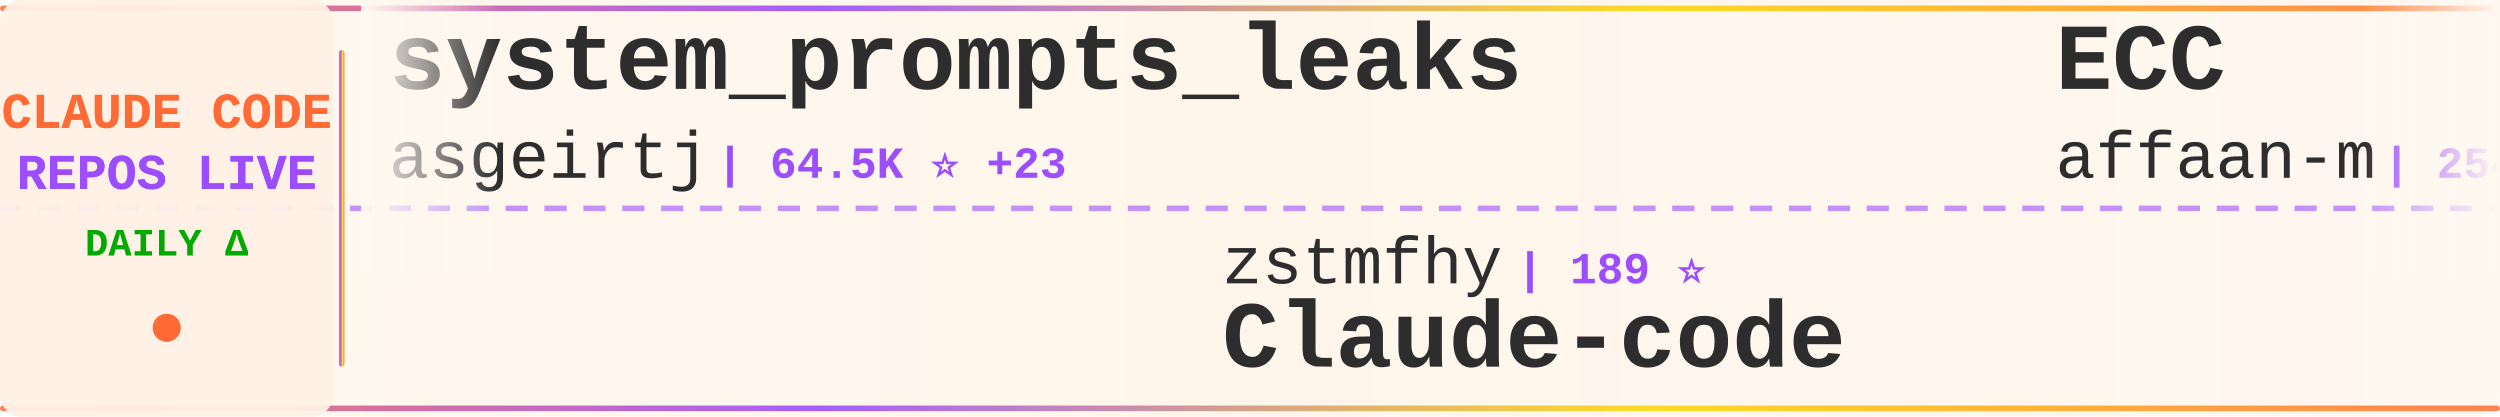
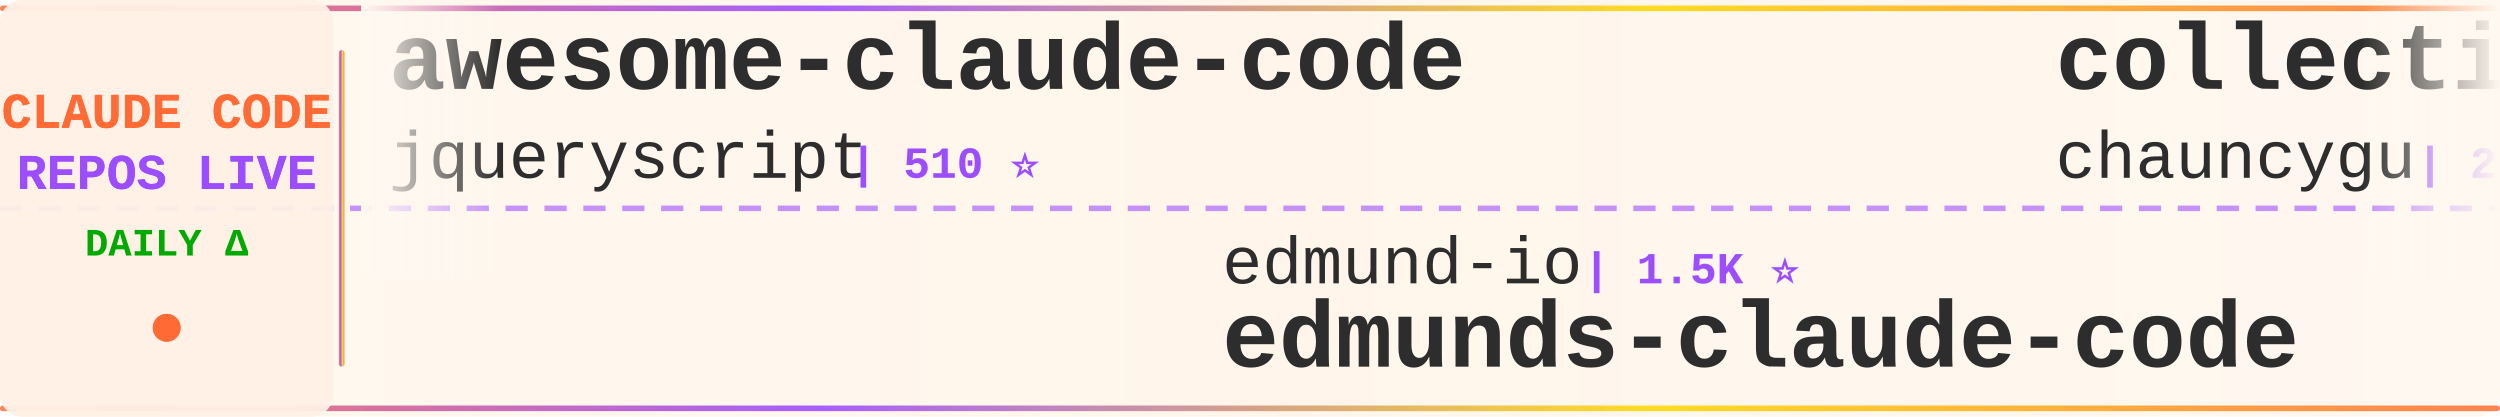
<svg xmlns="http://www.w3.org/2000/svg" width="900" height="150">
  <defs>
    <linearGradient id="tickerBg" x1="0%" y1="0%" x2="100%" y2="0%">
      <stop offset="0%" style="stop-color:#fff8f0;stop-opacity:0.98" />
      <stop offset="50%" style="stop-color:#fff5eb;stop-opacity:1" />
      <stop offset="100%" style="stop-color:#fff8f0;stop-opacity:0.98" />
    </linearGradient>
    <linearGradient id="borderGrad" x1="0%" y1="0%" x2="100%" y2="0%">
      <stop offset="0%" style="stop-color:#FF6B35;stop-opacity:0.85">
        <animate attributeName="stop-opacity" values="0.85;1;0.85" dur="2s" repeatCount="indefinite" />
      </stop>
      <stop offset="33%" style="stop-color:#9C4EFF;stop-opacity:0.9">
        <animate attributeName="stop-opacity" values="0.9;1;0.9" dur="2.2s" repeatCount="indefinite" />
      </stop>
      <stop offset="66%" style="stop-color:#FFD700;stop-opacity:0.85">
        <animate attributeName="stop-opacity" values="0.85;1;0.85" dur="1.8s" repeatCount="indefinite" />
      </stop>
      <stop offset="100%" style="stop-color:#FF6B35;stop-opacity:0.85">
        <animate attributeName="stop-opacity" values="0.85;1;0.85" dur="2s" repeatCount="indefinite" />
      </stop>
    </linearGradient>
    <filter id="textGlow">
      <feGaussianBlur stdDeviation="0.15" result="coloredBlur" />
      <feMerge>
        <feMergeNode in="coloredBlur" />
        <feMergeNode in="SourceGraphic" />
      </feMerge>
    </filter>
    <filter id="metricGlow">
      <feGaussianBlur stdDeviation="0.2" result="coloredBlur" />
      <feMerge>
        <feMergeNode in="coloredBlur" />
        <feMergeNode in="SourceGraphic" />
      </feMerge>
    </filter>
    <linearGradient id="leftFade" x1="0%" y1="0%" x2="100%" y2="0%">
      <stop offset="0%" style="stop-color:#fff8f0;stop-opacity:1" />
      <stop offset="100%" style="stop-color:#fff8f0;stop-opacity:0" />
    </linearGradient>
    <linearGradient id="rightFade" x1="0%" y1="0%" x2="100%" y2="0%">
      <stop offset="0%" style="stop-color:#fff8f0;stop-opacity:0" />
      <stop offset="100%" style="stop-color:#fff8f0;stop-opacity:1" />
    </linearGradient>
  </defs>
  <rect width="900" height="150" fill="url(#tickerBg)" rx="8" />
  <rect x="0" y="2" width="900" height="2" fill="url(#borderGrad)" rx="1" />
  <rect x="0" y="146" width="900" height="2" fill="url(#borderGrad)" rx="1" />
  <line x1="0" y1="75" x2="900" y2="75" stroke="#9C4EFF" stroke-width="2" stroke-dasharray="8 6" opacity="0.6" />
  <rect x="0" y="0" width="120" height="150" fill="#fff0e6" opacity="0.95" rx="8" />
  <text x="60" y="46" font-family="'Courier New', monospace" font-size="18" font-weight="bold" fill="#FF6B35" text-anchor="middle" filter="url(#textGlow)">
    CLAUDE CODE
  </text>
  <text x="60" y="68" font-family="'Courier New', monospace" font-size="18" font-weight="bold" fill="#9C4EFF" text-anchor="middle" filter="url(#textGlow)">
    REPOS LIVE
  </text>
  <text x="60" y="92" font-family="'Courier New', monospace" font-size="14" font-weight="bold" fill="#00aa00" text-anchor="middle">
    DAILY Δ
  </text>
  <circle cx="60" cy="118" r="5" fill="#FF6B35" filter="url(#metricGlow)">
    <animate attributeName="r" values="4;6;4" dur="1.5s" repeatCount="indefinite" />
    <animate attributeName="opacity" values="0.6;1;0.6" dur="1.5s" repeatCount="indefinite" />
  </circle>
  <rect x="122" y="18" width="2" height="114" fill="url(#borderGrad)" rx="1" />
  <clipPath id="tickerClip">
    <rect x="130" y="0" width="770" height="150" />
  </clipPath>
  <g clip-path="url(#tickerClip)">
    <g id="tickerItems">
      <animateTransform attributeName="transform" attributeType="XML" type="translate" from="0 0" to="-3000 0" dur="54s" repeatCount="indefinite" />
      <g transform="translate(0, 0)">
-         <text x="140" y="32" font-family="'Courier New', monospace" font-size="34" font-weight="bold" fill="#2d2d2d">system_prompts_leaks</text>
-         <text x="140" y="64" font-family="'Courier New', monospace" font-size="24" font-weight="normal" fill="#2d2d2d" opacity="1.0">asgeirtj</text>
-         <text x="258" y="64" font-family="'Courier New', monospace" font-size="16" font-weight="bold" fill="#9C4EFF"> | 64.5K ⭐ +23</text>
+         <text x="140" y="32" font-family="'Courier New', monospace" font-size="34" font-weight="bold" fill="#2d2d2d">awesome-claude-code</text>
+         <text x="140" y="64" font-family="'Courier New', monospace" font-size="24" font-weight="normal" fill="#2d2d2d" opacity="1.0">jqueryscript</text>
+         <text x="306" y="64" font-family="'Courier New', monospace" font-size="16" font-weight="bold" fill="#9C4EFF"> | 510 ⭐</text>
      </g>
      <g transform="translate(300, 0)">
-         <text x="140" y="102" font-family="'Courier New', monospace" font-size="24" font-weight="normal" fill="#2d2d2d" opacity="1.0">zstmfhy</text>
-         <text x="246" y="102" font-family="'Courier New', monospace" font-size="16" font-weight="bold" fill="#9C4EFF"> | 189 ⭐</text>
-         <text x="140" y="132" font-family="'Courier New', monospace" font-size="34" font-weight="bold" fill="#2d2d2d">Claude-code</text>
+         <text x="140" y="102" font-family="'Courier New', monospace" font-size="24" font-weight="normal" fill="#2d2d2d" opacity="1.0">edmund-io</text>
+         <text x="270" y="102" font-family="'Courier New', monospace" font-size="16" font-weight="bold" fill="#9C4EFF"> | 1.5K ⭐</text>
+         <text x="140" y="132" font-family="'Courier New', monospace" font-size="34" font-weight="bold" fill="#2d2d2d">edmunds-claude-code</text>
      </g>
      <g transform="translate(600, 0)">
-         <text x="140" y="32" font-family="'Courier New', monospace" font-size="34" font-weight="bold" fill="#2d2d2d">ECC</text>
-         <text x="140" y="64" font-family="'Courier New', monospace" font-size="24" font-weight="normal" fill="#2d2d2d" opacity="1.0">affaan-m</text>
-         <text x="258" y="64" font-family="'Courier New', monospace" font-size="16" font-weight="bold" fill="#9C4EFF"> | 254.4K ⭐ +235</text>
+         <text x="140" y="32" font-family="'Courier New', monospace" font-size="34" font-weight="bold" fill="#2d2d2d">collection-claude-code-s...</text>
+         <text x="140" y="64" font-family="'Courier New', monospace" font-size="24" font-weight="normal" fill="#2d2d2d" opacity="1.0">chauncygu</text>
+         <text x="270" y="64" font-family="'Courier New', monospace" font-size="16" font-weight="bold" fill="#9C4EFF"> | 2.8K ⭐ +1</text>
      </g>
      <g transform="translate(900, 0)">
-         <text x="140" y="102" font-family="'Courier New', monospace" font-size="24" font-weight="normal" fill="#2d2d2d" opacity="1.0">lowcortisolprogrammer</text>
-         <text x="414" y="102" font-family="'Courier New', monospace" font-size="16" font-weight="bold" fill="#9C4EFF"> | 171 ⭐</text>
-         <text x="140" y="132" font-family="'Courier New', monospace" font-size="34" font-weight="bold" fill="#2d2d2d">claude-code</text>
+         <text x="140" y="102" font-family="'Courier New', monospace" font-size="24" font-weight="normal" fill="#2d2d2d" opacity="1.0">pedrohcgs</text>
+         <text x="270" y="102" font-family="'Courier New', monospace" font-size="16" font-weight="bold" fill="#9C4EFF"> | 1.6K ⭐ +1</text>
+         <text x="140" y="132" font-family="'Courier New', monospace" font-size="34" font-weight="bold" fill="#2d2d2d">claude-code-my-workflow</text>
      </g>
      <g transform="translate(1200, 0)">
+         <text x="140" y="32" font-family="'Courier New', monospace" font-size="34" font-weight="bold" fill="#2d2d2d">my-claude-code-setup</text>
+         <text x="140" y="64" font-family="'Courier New', monospace" font-size="24" font-weight="normal" fill="#2d2d2d" opacity="1.0">centminmod</text>
+         <text x="282" y="64" font-family="'Courier New', monospace" font-size="16" font-weight="bold" fill="#9C4EFF"> | 2.6K ⭐</text>
+       </g>
+       <g transform="translate(1500, 0)">
+         <text x="140" y="102" font-family="'Courier New', monospace" font-size="24" font-weight="normal" fill="#2d2d2d" opacity="1.0">anthropics</text>
+         <text x="282" y="102" font-family="'Courier New', monospace" font-size="16" font-weight="bold" fill="#9C4EFF"> | 973 ⭐</text>
+         <text x="140" y="132" font-family="'Courier New', monospace" font-size="34" font-weight="bold" fill="#2d2d2d">claude-code-base-action</text>
+       </g>
+       <g transform="translate(1800, 0)">
+         <text x="140" y="32" font-family="'Courier New', monospace" font-size="34" font-weight="bold" fill="#2d2d2d">sc-claude-code-files</text>
+         <text x="140" y="64" font-family="'Courier New', monospace" font-size="24" font-weight="normal" fill="#2d2d2d" opacity="1.0">https-deeplearning-ai</text>
+         <text x="414" y="64" font-family="'Courier New', monospace" font-size="16" font-weight="bold" fill="#9C4EFF"> | 547 ⭐</text>
+       </g>
+       <g transform="translate(2100, 0)">
+         <text x="140" y="102" font-family="'Courier New', monospace" font-size="24" font-weight="normal" fill="#2d2d2d" opacity="1.0">VoltAgent</text>
+         <text x="270" y="102" font-family="'Courier New', monospace" font-size="16" font-weight="bold" fill="#9C4EFF"> | 25.0K ⭐ +5</text>
+         <text x="140" y="132" font-family="'Courier New', monospace" font-size="34" font-weight="bold" fill="#2d2d2d">awesome-claude-code-suba...</text>
+       </g>
+       <g transform="translate(2400, 0)">
        <text x="140" y="32" font-family="'Courier New', monospace" font-size="34" font-weight="bold" fill="#2d2d2d">claude-code-workflows</text>
        <text x="140" y="64" font-family="'Courier New', monospace" font-size="24" font-weight="normal" fill="#2d2d2d" opacity="1.0">OneRedOak</text>
        <text x="270" y="64" font-family="'Courier New', monospace" font-size="16" font-weight="bold" fill="#9C4EFF"> | 3.9K ⭐</text>
      </g>
-       <g transform="translate(1500, 0)">
-         <text x="140" y="102" font-family="'Courier New', monospace" font-size="24" font-weight="normal" fill="#2d2d2d" opacity="1.0">centminmod</text>
-         <text x="282" y="102" font-family="'Courier New', monospace" font-size="16" font-weight="bold" fill="#9C4EFF"> | 2.6K ⭐ +1</text>
-         <text x="140" y="132" font-family="'Courier New', monospace" font-size="34" font-weight="bold" fill="#2d2d2d">my-claude-code-setup</text>
-       </g>
-       <g transform="translate(1800, 0)">
-         <text x="140" y="32" font-family="'Courier New', monospace" font-size="34" font-weight="bold" fill="#2d2d2d">ClaudeCode</text>
-         <text x="140" y="64" font-family="'Courier New', monospace" font-size="24" font-weight="normal" fill="#2d2d2d" opacity="1.0">guanshan</text>
-         <text x="258" y="64" font-family="'Courier New', monospace" font-size="16" font-weight="bold" fill="#9C4EFF"> | 61 ⭐</text>
-       </g>
-       <g transform="translate(2100, 0)">
-         <text x="140" y="102" font-family="'Courier New', monospace" font-size="24" font-weight="normal" fill="#2d2d2d" opacity="1.0">mehmoodosman</text>
-         <text x="306" y="102" font-family="'Courier New', monospace" font-size="16" font-weight="bold" fill="#9C4EFF"> | 174 ⭐</text>
-         <text x="140" y="132" font-family="'Courier New', monospace" font-size="34" font-weight="bold" fill="#2d2d2d">claude-code</text>
-       </g>
-       <g transform="translate(2400, 0)">
-         <text x="140" y="32" font-family="'Courier New', monospace" font-size="34" font-weight="bold" fill="#2d2d2d">claude-code-hooks-master...</text>
-         <text x="140" y="64" font-family="'Courier New', monospace" font-size="24" font-weight="normal" fill="#2d2d2d" opacity="1.0">disler</text>
-         <text x="234" y="64" font-family="'Courier New', monospace" font-size="16" font-weight="bold" fill="#9C4EFF"> | 3.9K ⭐</text>
-       </g>
      <g transform="translate(2700, 0)">
-         <text x="140" y="102" font-family="'Courier New', monospace" font-size="24" font-weight="normal" fill="#2d2d2d" opacity="1.0">Piebald-AI</text>
-         <text x="282" y="102" font-family="'Courier New', monospace" font-size="16" font-weight="bold" fill="#9C4EFF"> | 12.6K ⭐ +3</text>
-         <text x="140" y="132" font-family="'Courier New', monospace" font-size="34" font-weight="bold" fill="#2d2d2d">claude-code-system-promp...</text>
+         <text x="140" y="102" font-family="'Courier New', monospace" font-size="24" font-weight="normal" fill="#2d2d2d" opacity="1.0">FlorianBruniaux</text>
+         <text x="342" y="102" font-family="'Courier New', monospace" font-size="16" font-weight="bold" fill="#9C4EFF"> | 5.9K ⭐ +1</text>
+         <text x="140" y="132" font-family="'Courier New', monospace" font-size="34" font-weight="bold" fill="#2d2d2d">claude-code-ultimate-gui...</text>
      </g>
      <g transform="translate(3000, 0)">
-         <text x="140" y="32" font-family="'Courier New', monospace" font-size="34" font-weight="bold" fill="#2d2d2d">system_prompts_leaks</text>
-         <text x="140" y="64" font-family="'Courier New', monospace" font-size="24" font-weight="normal" fill="#2d2d2d" opacity="1.0">asgeirtj</text>
-         <text x="258" y="64" font-family="'Courier New', monospace" font-size="16" font-weight="bold" fill="#9C4EFF"> | 64.5K ⭐ +23</text>
+         <text x="140" y="32" font-family="'Courier New', monospace" font-size="34" font-weight="bold" fill="#2d2d2d">awesome-claude-code</text>
+         <text x="140" y="64" font-family="'Courier New', monospace" font-size="24" font-weight="normal" fill="#2d2d2d" opacity="1.0">jqueryscript</text>
+         <text x="306" y="64" font-family="'Courier New', monospace" font-size="16" font-weight="bold" fill="#9C4EFF"> | 510 ⭐</text>
      </g>
      <g transform="translate(3300, 0)">
-         <text x="140" y="102" font-family="'Courier New', monospace" font-size="24" font-weight="normal" fill="#2d2d2d" opacity="1.0">zstmfhy</text>
-         <text x="246" y="102" font-family="'Courier New', monospace" font-size="16" font-weight="bold" fill="#9C4EFF"> | 189 ⭐</text>
-         <text x="140" y="132" font-family="'Courier New', monospace" font-size="34" font-weight="bold" fill="#2d2d2d">Claude-code</text>
+         <text x="140" y="102" font-family="'Courier New', monospace" font-size="24" font-weight="normal" fill="#2d2d2d" opacity="1.0">edmund-io</text>
+         <text x="270" y="102" font-family="'Courier New', monospace" font-size="16" font-weight="bold" fill="#9C4EFF"> | 1.5K ⭐</text>
+         <text x="140" y="132" font-family="'Courier New', monospace" font-size="34" font-weight="bold" fill="#2d2d2d">edmunds-claude-code</text>
      </g>
      <g transform="translate(3600, 0)">
-         <text x="140" y="32" font-family="'Courier New', monospace" font-size="34" font-weight="bold" fill="#2d2d2d">ECC</text>
-         <text x="140" y="64" font-family="'Courier New', monospace" font-size="24" font-weight="normal" fill="#2d2d2d" opacity="1.0">affaan-m</text>
-         <text x="258" y="64" font-family="'Courier New', monospace" font-size="16" font-weight="bold" fill="#9C4EFF"> | 254.4K ⭐ +235</text>
+         <text x="140" y="32" font-family="'Courier New', monospace" font-size="34" font-weight="bold" fill="#2d2d2d">collection-claude-code-s...</text>
+         <text x="140" y="64" font-family="'Courier New', monospace" font-size="24" font-weight="normal" fill="#2d2d2d" opacity="1.0">chauncygu</text>
+         <text x="270" y="64" font-family="'Courier New', monospace" font-size="16" font-weight="bold" fill="#9C4EFF"> | 2.8K ⭐ +1</text>
      </g>
      <g transform="translate(3900, 0)">
-         <text x="140" y="102" font-family="'Courier New', monospace" font-size="24" font-weight="normal" fill="#2d2d2d" opacity="1.0">lowcortisolprogrammer</text>
-         <text x="414" y="102" font-family="'Courier New', monospace" font-size="16" font-weight="bold" fill="#9C4EFF"> | 171 ⭐</text>
-         <text x="140" y="132" font-family="'Courier New', monospace" font-size="34" font-weight="bold" fill="#2d2d2d">claude-code</text>
+         <text x="140" y="102" font-family="'Courier New', monospace" font-size="24" font-weight="normal" fill="#2d2d2d" opacity="1.0">pedrohcgs</text>
+         <text x="270" y="102" font-family="'Courier New', monospace" font-size="16" font-weight="bold" fill="#9C4EFF"> | 1.6K ⭐ +1</text>
+         <text x="140" y="132" font-family="'Courier New', monospace" font-size="34" font-weight="bold" fill="#2d2d2d">claude-code-my-workflow</text>
      </g>
    </g>
  </g>
  <rect x="130" y="0" width="50" height="100" fill="url(#leftFade)" />
  <rect x="850" y="0" width="50" height="100" fill="url(#rightFade)" />
</svg>
